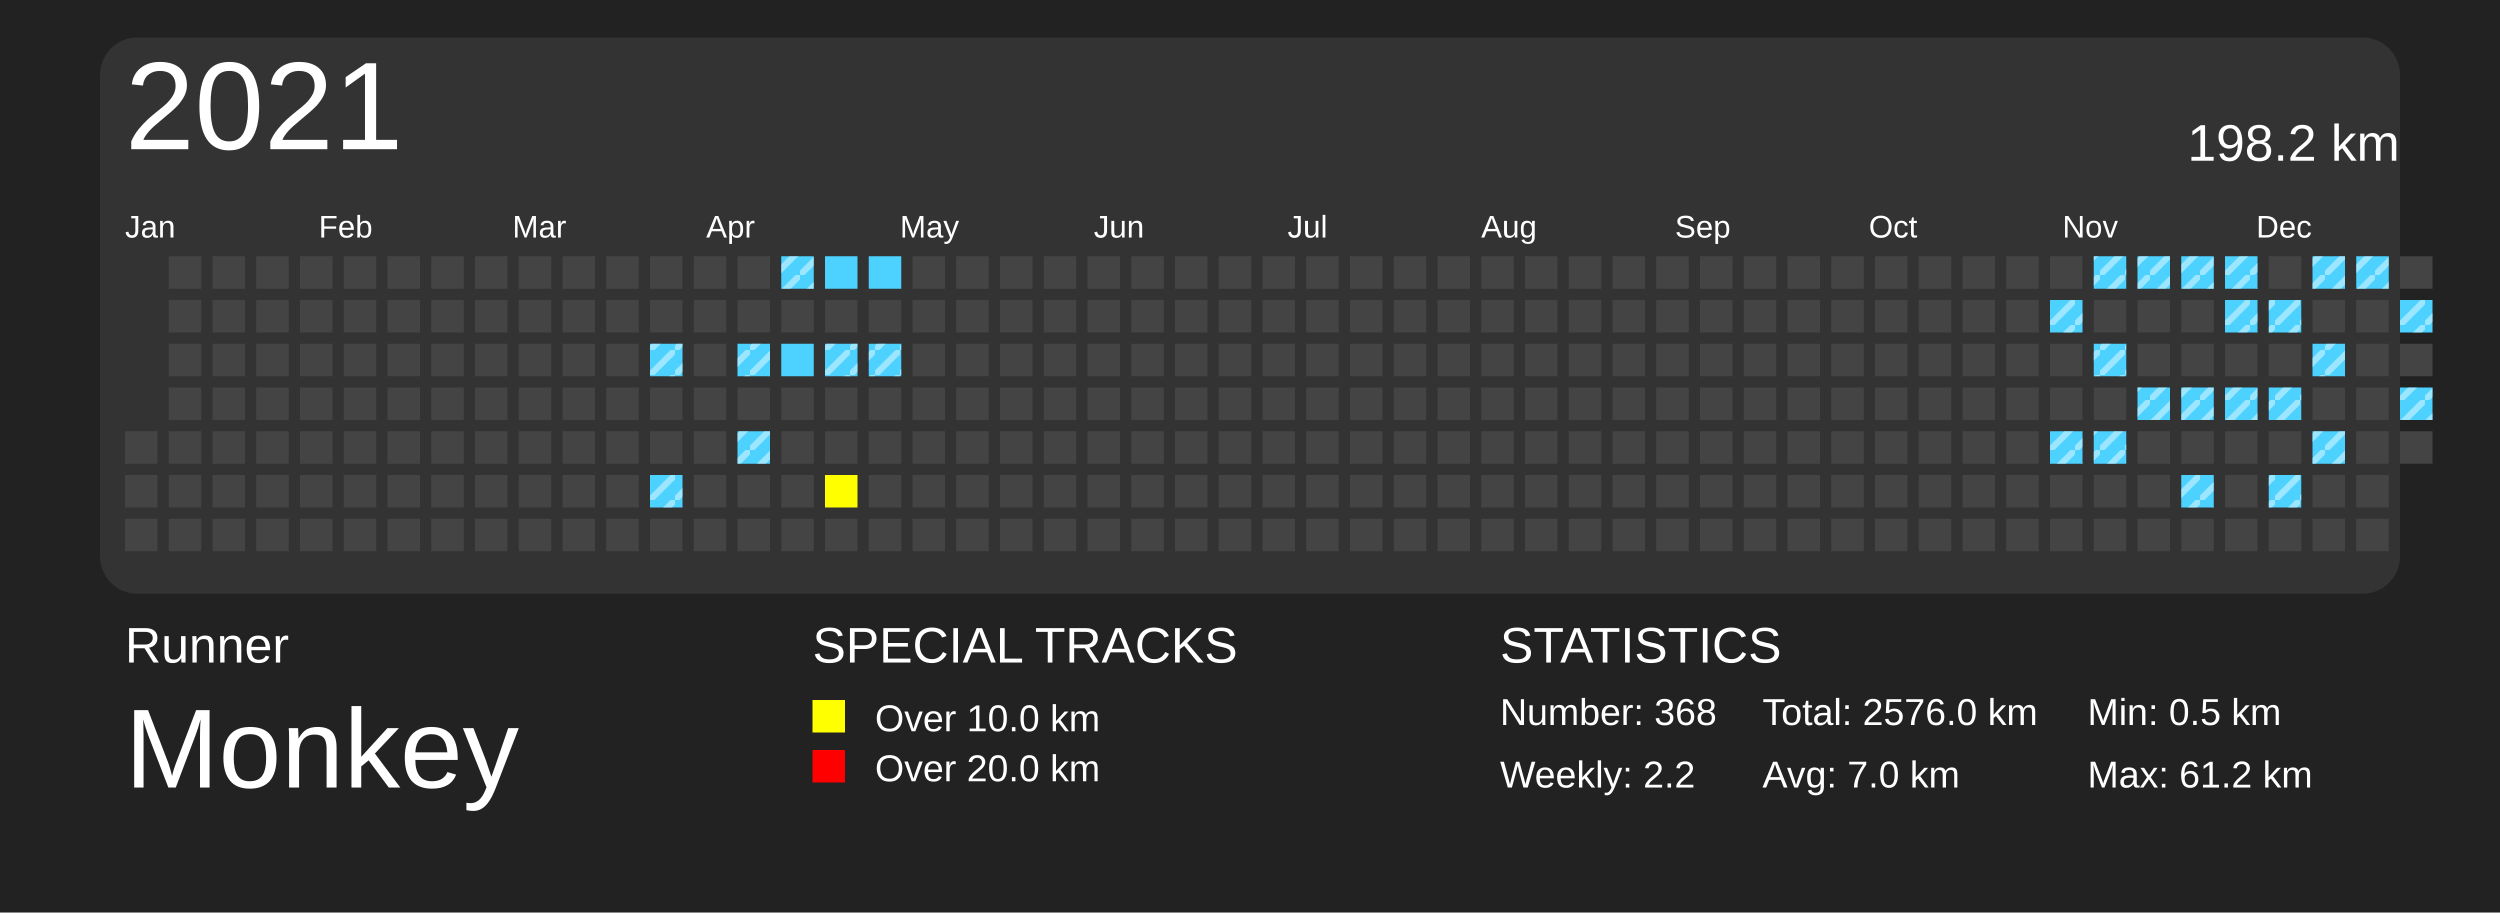
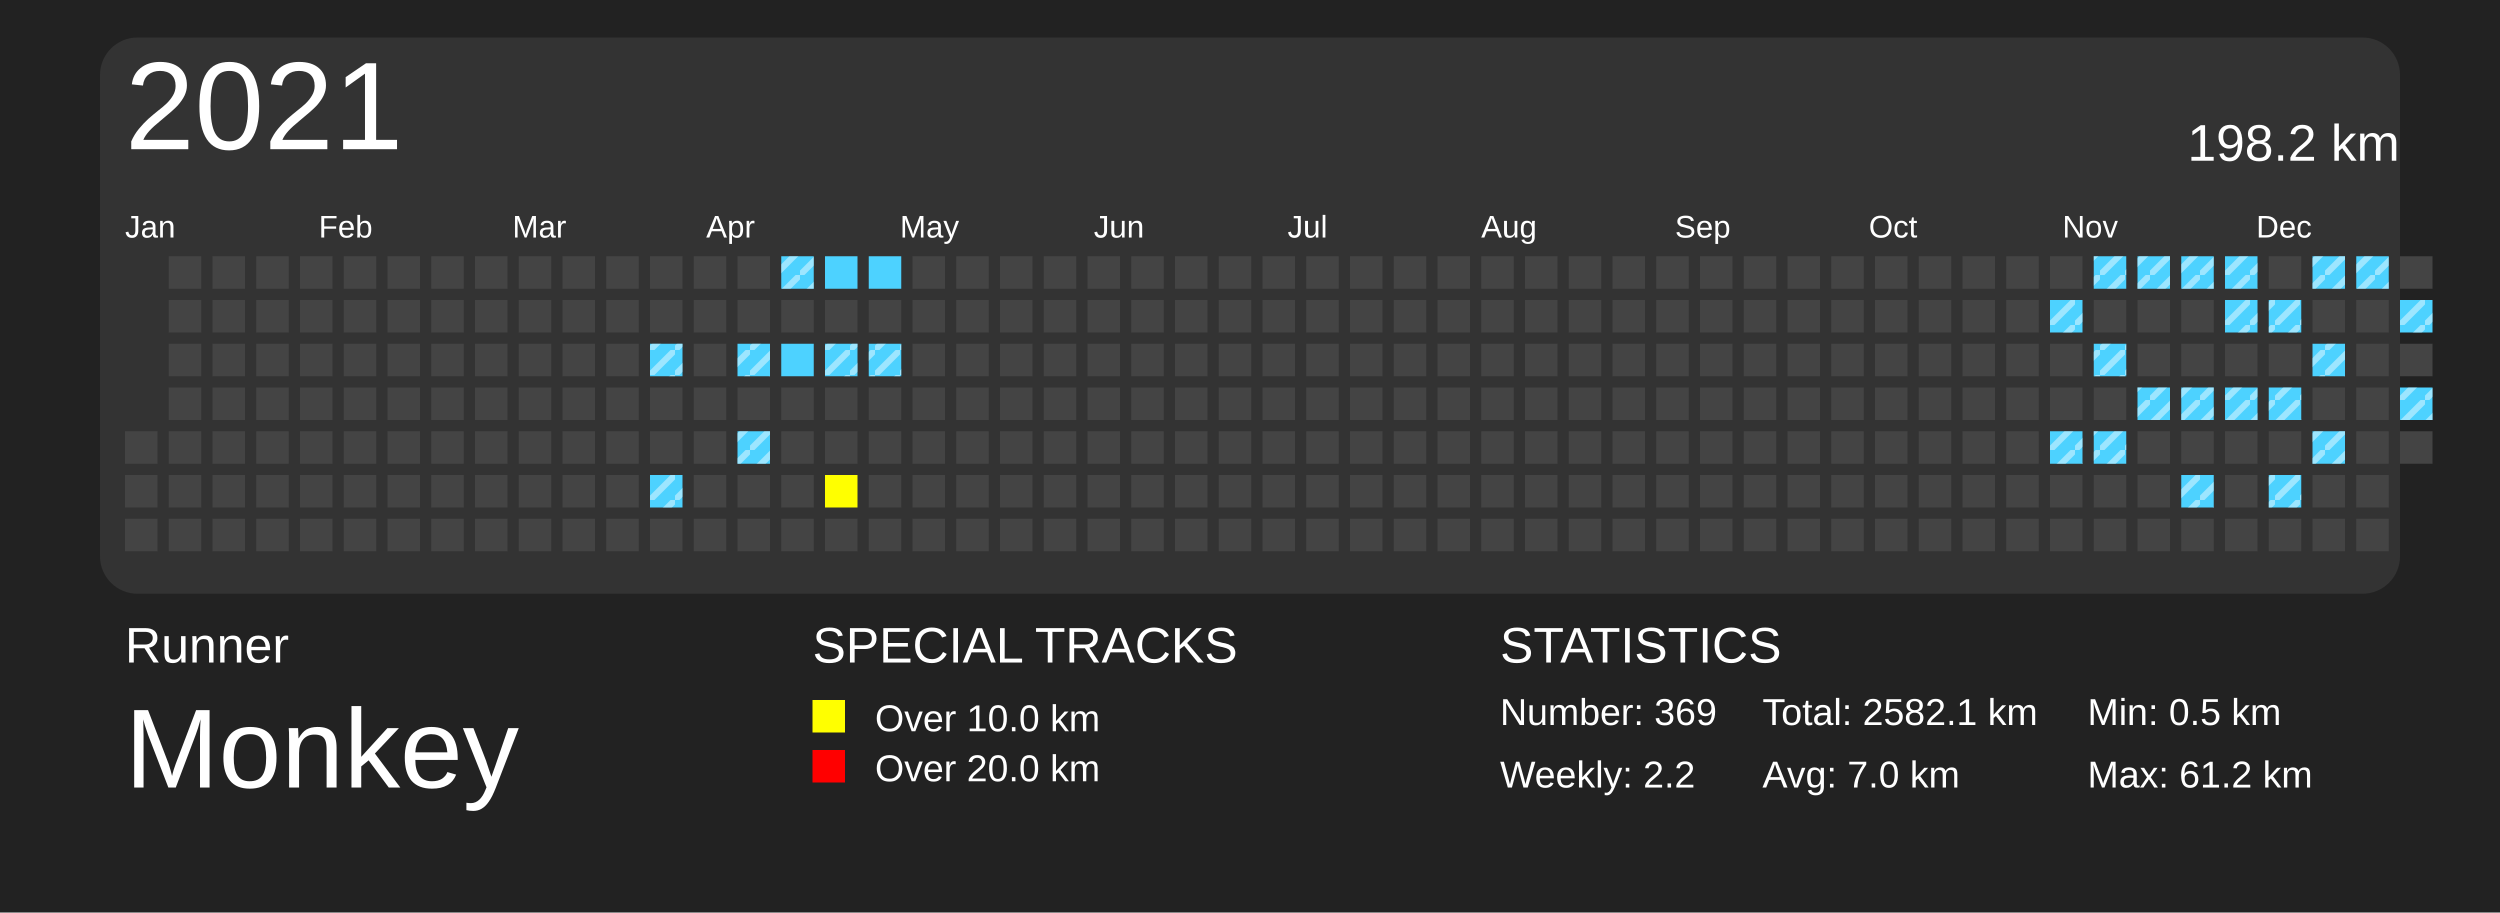
<svg xmlns="http://www.w3.org/2000/svg" baseProfile="full" height="73mm" version="1.1" viewBox="0,0,200,73" width="200mm">
  <defs>
    <pattern height="2" id="indoor-stripe" patternUnits="userSpaceOnUse" width="2">
      <line stroke="white" stroke-opacity="0.45" stroke-width="0.5" x1="0" x2="2" y1="2" y2="0" />
    </pattern>
  </defs>
  <rect fill="#222222" height="73" width="200" x="0" y="0" />
  <text fill="#FFFFFF" style="font-size:4px; font-family:Arial" x="10" y="53">Runner</text>
  <text fill="#FFFFFF" style="font-size:9px; font-family:Arial" x="10" y="63">Monkey</text>
  <text fill="#FFFFFF" style="font-size:4px; font-family:Arial" x="65" y="53">SPECIAL TRACKS</text>
  <rect fill="yellow" height="2.6" width="2.6" x="65" y="56" />
  <text fill="#FFFFFF" style="font-size:3px; font-family:Arial" x="70" y="58.5">Over 10.0 km</text>
  <rect fill="red" height="2.6" width="2.6" x="65" y="60" />
  <text fill="#FFFFFF" style="font-size:3px; font-family:Arial" x="70" y="62.5">Over 20.0 km</text>
  <text fill="#FFFFFF" style="font-size:4px; font-family:Arial" x="120" y="53">STATISTICS</text>
-   <text fill="#FFFFFF" style="font-size:3px; font-family:Arial" x="120" y="58">Number: 368</text>
+   <text fill="#FFFFFF" style="font-size:3px; font-family:Arial" x="120" y="58">Number: 369</text>
  <text fill="#FFFFFF" style="font-size:3px; font-family:Arial" x="120" y="63">Weekly: 2.2</text>
-   <text fill="#FFFFFF" style="font-size:3px; font-family:Arial" x="141" y="58">Total: 2576.0 km</text>
+   <text fill="#FFFFFF" style="font-size:3px; font-family:Arial" x="141" y="58">Total: 2582.1 km</text>
  <text fill="#FFFFFF" style="font-size:3px; font-family:Arial" x="141" y="63">Avg: 7.0 km</text>
  <text fill="#FFFFFF" style="font-size:3px; font-family:Arial" x="167" y="58">Min: 0.5 km</text>
  <text fill="#FFFFFF" style="font-size:3px; font-family:Arial" x="167" y="63">Max: 61.2 km</text>
  <rect fill="#333" height="44.5" rx="3" ry="3" width="184" x="8" y="3" />
  <text dominant-baseline="hanging" fill="#FFFFFF" style="font-size:10.0px; font-family:Arial;" x="10" y="5">2021</text>
  <text dominant-baseline="hanging" fill="#FFFFFF" style="font-size:4.125px; font-family:Arial;" x="175" y="10">198.2 km</text>
  <text fill="#FFFFFF" style="font-size:2.5px; font-family:Arial" x="10.0" y="19">Jan</text>
  <text fill="#FFFFFF" style="font-size:2.5px; font-family:Arial" x="25.5" y="19">Feb</text>
  <text fill="#FFFFFF" style="font-size:2.5px; font-family:Arial" x="41.0" y="19">Mar</text>
  <text fill="#FFFFFF" style="font-size:2.5px; font-family:Arial" x="56.5" y="19">Apr</text>
  <text fill="#FFFFFF" style="font-size:2.5px; font-family:Arial" x="72.0" y="19">May</text>
  <text fill="#FFFFFF" style="font-size:2.5px; font-family:Arial" x="87.5" y="19">Jun</text>
  <text fill="#FFFFFF" style="font-size:2.5px; font-family:Arial" x="103.0" y="19">Jul</text>
  <text fill="#FFFFFF" style="font-size:2.5px; font-family:Arial" x="118.5" y="19">Aug</text>
  <text fill="#FFFFFF" style="font-size:2.5px; font-family:Arial" x="134.0" y="19">Sep</text>
  <text fill="#FFFFFF" style="font-size:2.5px; font-family:Arial" x="149.5" y="19">Oct</text>
  <text fill="#FFFFFF" style="font-size:2.5px; font-family:Arial" x="165.0" y="19">Nov</text>
  <text fill="#FFFFFF" style="font-size:2.5px; font-family:Arial" x="180.5" y="19">Dec</text>
  <rect fill="#444444" height="2.6" width="2.6" x="10.0" y="34.5" />
  <rect fill="#444444" height="2.6" width="2.6" x="10.0" y="38.0" />
  <rect fill="#444444" height="2.6" width="2.6" x="10.0" y="41.5" />
  <rect fill="#444444" height="2.6" width="2.6" x="13.5" y="20.5" />
  <rect fill="#444444" height="2.6" width="2.6" x="13.5" y="24.0" />
  <rect fill="#444444" height="2.6" width="2.6" x="13.5" y="27.5" />
  <rect fill="#444444" height="2.6" width="2.6" x="13.5" y="31.0" />
  <rect fill="#444444" height="2.6" width="2.6" x="13.5" y="34.5" />
  <rect fill="#444444" height="2.6" width="2.6" x="13.5" y="38.0" />
  <rect fill="#444444" height="2.6" width="2.6" x="13.5" y="41.5" />
  <rect fill="#444444" height="2.6" width="2.6" x="17.0" y="20.5" />
  <rect fill="#444444" height="2.6" width="2.6" x="17.0" y="24.0" />
  <rect fill="#444444" height="2.6" width="2.6" x="17.0" y="27.5" />
  <rect fill="#444444" height="2.6" width="2.6" x="17.0" y="31.0" />
  <rect fill="#444444" height="2.6" width="2.6" x="17.0" y="34.5" />
  <rect fill="#444444" height="2.6" width="2.6" x="17.0" y="38.0" />
  <rect fill="#444444" height="2.6" width="2.6" x="17.0" y="41.5" />
  <rect fill="#444444" height="2.6" width="2.6" x="20.5" y="20.5" />
  <rect fill="#444444" height="2.6" width="2.6" x="20.5" y="24.0" />
  <rect fill="#444444" height="2.6" width="2.6" x="20.5" y="27.5" />
  <rect fill="#444444" height="2.6" width="2.6" x="20.5" y="31.0" />
  <rect fill="#444444" height="2.6" width="2.6" x="20.5" y="34.5" />
  <rect fill="#444444" height="2.6" width="2.6" x="20.5" y="38.0" />
  <rect fill="#444444" height="2.6" width="2.6" x="20.5" y="41.5" />
  <rect fill="#444444" height="2.6" width="2.6" x="24.0" y="20.5" />
  <rect fill="#444444" height="2.6" width="2.6" x="24.0" y="24.0" />
  <rect fill="#444444" height="2.6" width="2.6" x="24.0" y="27.5" />
  <rect fill="#444444" height="2.6" width="2.6" x="24.0" y="31.0" />
  <rect fill="#444444" height="2.6" width="2.6" x="24.0" y="34.5" />
  <rect fill="#444444" height="2.6" width="2.6" x="24.0" y="38.0" />
  <rect fill="#444444" height="2.6" width="2.6" x="24.0" y="41.5" />
  <rect fill="#444444" height="2.6" width="2.6" x="27.5" y="20.5" />
  <rect fill="#444444" height="2.6" width="2.6" x="27.5" y="24.0" />
  <rect fill="#444444" height="2.6" width="2.6" x="27.5" y="27.5" />
  <rect fill="#444444" height="2.6" width="2.6" x="27.5" y="31.0" />
  <rect fill="#444444" height="2.6" width="2.6" x="27.5" y="34.5" />
  <rect fill="#444444" height="2.6" width="2.6" x="27.5" y="38.0" />
  <rect fill="#444444" height="2.6" width="2.6" x="27.5" y="41.5" />
  <rect fill="#444444" height="2.6" width="2.6" x="31.0" y="20.5" />
  <rect fill="#444444" height="2.6" width="2.6" x="31.0" y="24.0" />
  <rect fill="#444444" height="2.6" width="2.6" x="31.0" y="27.5" />
  <rect fill="#444444" height="2.6" width="2.6" x="31.0" y="31.0" />
  <rect fill="#444444" height="2.6" width="2.6" x="31.0" y="34.5" />
  <rect fill="#444444" height="2.6" width="2.6" x="31.0" y="38.0" />
  <rect fill="#444444" height="2.6" width="2.6" x="31.0" y="41.5" />
  <rect fill="#444444" height="2.6" width="2.6" x="34.5" y="20.5" />
  <rect fill="#444444" height="2.6" width="2.6" x="34.5" y="24.0" />
  <rect fill="#444444" height="2.6" width="2.6" x="34.5" y="27.5" />
  <rect fill="#444444" height="2.6" width="2.6" x="34.5" y="31.0" />
  <rect fill="#444444" height="2.6" width="2.6" x="34.5" y="34.5" />
  <rect fill="#444444" height="2.6" width="2.6" x="34.5" y="38.0" />
  <rect fill="#444444" height="2.6" width="2.6" x="34.5" y="41.5" />
  <rect fill="#444444" height="2.6" width="2.6" x="38.0" y="20.5" />
  <rect fill="#444444" height="2.6" width="2.6" x="38.0" y="24.0" />
  <rect fill="#444444" height="2.6" width="2.6" x="38.0" y="27.5" />
  <rect fill="#444444" height="2.6" width="2.6" x="38.0" y="31.0" />
  <rect fill="#444444" height="2.6" width="2.6" x="38.0" y="34.5" />
  <rect fill="#444444" height="2.6" width="2.6" x="38.0" y="38.0" />
  <rect fill="#444444" height="2.6" width="2.6" x="38.0" y="41.5" />
  <rect fill="#444444" height="2.6" width="2.6" x="41.5" y="20.5" />
  <rect fill="#444444" height="2.6" width="2.6" x="41.5" y="24.0" />
  <rect fill="#444444" height="2.6" width="2.6" x="41.5" y="27.5" />
  <rect fill="#444444" height="2.6" width="2.6" x="41.5" y="31.0" />
  <rect fill="#444444" height="2.6" width="2.6" x="41.5" y="34.5" />
  <rect fill="#444444" height="2.6" width="2.6" x="41.5" y="38.0" />
  <rect fill="#444444" height="2.6" width="2.6" x="41.5" y="41.5" />
  <rect fill="#444444" height="2.6" width="2.6" x="45.0" y="20.5" />
  <rect fill="#444444" height="2.6" width="2.6" x="45.0" y="24.0" />
  <rect fill="#444444" height="2.6" width="2.6" x="45.0" y="27.5" />
  <rect fill="#444444" height="2.6" width="2.6" x="45.0" y="31.0" />
  <rect fill="#444444" height="2.6" width="2.6" x="45.0" y="34.5" />
  <rect fill="#444444" height="2.6" width="2.6" x="45.0" y="38.0" />
  <rect fill="#444444" height="2.6" width="2.6" x="45.0" y="41.5" />
  <rect fill="#444444" height="2.6" width="2.6" x="48.5" y="20.5" />
  <rect fill="#444444" height="2.6" width="2.6" x="48.5" y="24.0" />
  <rect fill="#444444" height="2.6" width="2.6" x="48.5" y="27.5" />
  <rect fill="#444444" height="2.6" width="2.6" x="48.5" y="31.0" />
  <rect fill="#444444" height="2.6" width="2.6" x="48.5" y="34.5" />
  <rect fill="#444444" height="2.6" width="2.6" x="48.5" y="38.0" />
  <rect fill="#444444" height="2.6" width="2.6" x="48.5" y="41.5" />
  <rect fill="#444444" height="2.6" width="2.6" x="52.0" y="20.5" />
  <rect fill="#444444" height="2.6" width="2.6" x="52.0" y="24.0" />
  <rect fill="#4DD2FF" height="2.6" width="2.6" x="52.0" y="27.5" />
  <rect fill="url(#indoor-stripe)" height="2.6" style="pointer-events: none;" width="2.6" x="52.0" y="27.5" />
  <rect fill="#444444" height="2.6" width="2.6" x="52.0" y="31.0" />
  <rect fill="#444444" height="2.6" width="2.6" x="52.0" y="34.5" />
  <rect fill="#4DD2FF" height="2.6" width="2.6" x="52.0" y="38.0" />
  <rect fill="url(#indoor-stripe)" height="2.6" style="pointer-events: none;" width="2.6" x="52.0" y="38.0" />
  <rect fill="#444444" height="2.6" width="2.6" x="52.0" y="41.5" />
  <rect fill="#444444" height="2.6" width="2.6" x="55.5" y="20.5" />
  <rect fill="#444444" height="2.6" width="2.6" x="55.5" y="24.0" />
  <rect fill="#444444" height="2.6" width="2.6" x="55.5" y="27.5" />
  <rect fill="#444444" height="2.6" width="2.6" x="55.5" y="31.0" />
  <rect fill="#444444" height="2.6" width="2.6" x="55.5" y="34.5" />
  <rect fill="#444444" height="2.6" width="2.6" x="55.5" y="38.0" />
  <rect fill="#444444" height="2.6" width="2.6" x="55.5" y="41.5" />
  <rect fill="#444444" height="2.6" width="2.6" x="59.0" y="20.5" />
  <rect fill="#444444" height="2.6" width="2.6" x="59.0" y="24.0" />
  <rect fill="#4DD2FF" height="2.6" width="2.6" x="59.0" y="27.5" />
  <rect fill="url(#indoor-stripe)" height="2.6" style="pointer-events: none;" width="2.6" x="59.0" y="27.5" />
  <rect fill="#444444" height="2.6" width="2.6" x="59.0" y="31.0" />
  <rect fill="#4DD2FF" height="2.6" width="2.6" x="59.0" y="34.5" />
  <rect fill="url(#indoor-stripe)" height="2.6" style="pointer-events: none;" width="2.6" x="59.0" y="34.5" />
  <rect fill="#444444" height="2.6" width="2.6" x="59.0" y="38.0" />
  <rect fill="#444444" height="2.6" width="2.6" x="59.0" y="41.5" />
  <rect fill="#4DD2FF" height="2.6" width="2.6" x="62.5" y="20.5" />
  <rect fill="url(#indoor-stripe)" height="2.6" style="pointer-events: none;" width="2.6" x="62.5" y="20.5" />
  <rect fill="#444444" height="2.6" width="2.6" x="62.5" y="24.0" />
  <rect fill="#4DD2FF" height="2.6" width="2.6" x="62.5" y="27.5" />
  <rect fill="#444444" height="2.6" width="2.6" x="62.5" y="31.0" />
  <rect fill="#444444" height="2.6" width="2.6" x="62.5" y="34.5" />
  <rect fill="#444444" height="2.6" width="2.6" x="62.5" y="38.0" />
  <rect fill="#444444" height="2.6" width="2.6" x="62.5" y="41.5" />
  <rect fill="#4DD2FF" height="2.6" width="2.6" x="66.0" y="20.5" />
  <rect fill="#444444" height="2.6" width="2.6" x="66.0" y="24.0" />
  <rect fill="#4DD2FF" height="2.6" width="2.6" x="66.0" y="27.5" />
  <rect fill="url(#indoor-stripe)" height="2.6" style="pointer-events: none;" width="2.6" x="66.0" y="27.5" />
  <rect fill="#444444" height="2.6" width="2.6" x="66.0" y="31.0" />
  <rect fill="#444444" height="2.6" width="2.6" x="66.0" y="34.5" />
  <rect fill="yellow" height="2.6" width="2.6" x="66.0" y="38.0" />
  <rect fill="#444444" height="2.6" width="2.6" x="66.0" y="41.5" />
  <rect fill="#4DD2FF" height="2.6" width="2.6" x="69.5" y="20.5" />
  <rect fill="#444444" height="2.6" width="2.6" x="69.5" y="24.0" />
  <rect fill="#4DD2FF" height="2.6" width="2.6" x="69.5" y="27.5" />
  <rect fill="url(#indoor-stripe)" height="2.6" style="pointer-events: none;" width="2.6" x="69.5" y="27.5" />
  <rect fill="#444444" height="2.6" width="2.6" x="69.5" y="31.0" />
  <rect fill="#444444" height="2.6" width="2.6" x="69.5" y="34.5" />
  <rect fill="#444444" height="2.6" width="2.6" x="69.5" y="38.0" />
  <rect fill="#444444" height="2.6" width="2.6" x="69.5" y="41.5" />
  <rect fill="#444444" height="2.6" width="2.6" x="73.0" y="20.5" />
  <rect fill="#444444" height="2.6" width="2.6" x="73.0" y="24.0" />
  <rect fill="#444444" height="2.6" width="2.6" x="73.0" y="27.5" />
  <rect fill="#444444" height="2.6" width="2.6" x="73.0" y="31.0" />
  <rect fill="#444444" height="2.6" width="2.6" x="73.0" y="34.5" />
  <rect fill="#444444" height="2.6" width="2.6" x="73.0" y="38.0" />
  <rect fill="#444444" height="2.6" width="2.6" x="73.0" y="41.5" />
  <rect fill="#444444" height="2.6" width="2.6" x="76.5" y="20.5" />
  <rect fill="#444444" height="2.6" width="2.6" x="76.5" y="24.0" />
  <rect fill="#444444" height="2.6" width="2.6" x="76.5" y="27.5" />
  <rect fill="#444444" height="2.6" width="2.6" x="76.5" y="31.0" />
  <rect fill="#444444" height="2.6" width="2.6" x="76.5" y="34.5" />
  <rect fill="#444444" height="2.6" width="2.6" x="76.5" y="38.0" />
  <rect fill="#444444" height="2.6" width="2.6" x="76.5" y="41.5" />
  <rect fill="#444444" height="2.6" width="2.6" x="80.0" y="20.5" />
  <rect fill="#444444" height="2.6" width="2.6" x="80.0" y="24.0" />
  <rect fill="#444444" height="2.6" width="2.6" x="80.0" y="27.5" />
  <rect fill="#444444" height="2.6" width="2.6" x="80.0" y="31.0" />
  <rect fill="#444444" height="2.6" width="2.6" x="80.0" y="34.5" />
  <rect fill="#444444" height="2.6" width="2.6" x="80.0" y="38.0" />
  <rect fill="#444444" height="2.6" width="2.6" x="80.0" y="41.5" />
  <rect fill="#444444" height="2.6" width="2.6" x="83.5" y="20.5" />
  <rect fill="#444444" height="2.6" width="2.6" x="83.5" y="24.0" />
  <rect fill="#444444" height="2.6" width="2.6" x="83.5" y="27.5" />
  <rect fill="#444444" height="2.6" width="2.6" x="83.5" y="31.0" />
  <rect fill="#444444" height="2.6" width="2.6" x="83.5" y="34.5" />
  <rect fill="#444444" height="2.6" width="2.6" x="83.5" y="38.0" />
  <rect fill="#444444" height="2.6" width="2.6" x="83.5" y="41.5" />
  <rect fill="#444444" height="2.6" width="2.6" x="87.0" y="20.5" />
  <rect fill="#444444" height="2.6" width="2.6" x="87.0" y="24.0" />
  <rect fill="#444444" height="2.6" width="2.6" x="87.0" y="27.5" />
  <rect fill="#444444" height="2.6" width="2.6" x="87.0" y="31.0" />
  <rect fill="#444444" height="2.6" width="2.6" x="87.0" y="34.5" />
  <rect fill="#444444" height="2.6" width="2.6" x="87.0" y="38.0" />
  <rect fill="#444444" height="2.6" width="2.6" x="87.0" y="41.5" />
  <rect fill="#444444" height="2.6" width="2.6" x="90.5" y="20.5" />
  <rect fill="#444444" height="2.6" width="2.6" x="90.5" y="24.0" />
  <rect fill="#444444" height="2.6" width="2.6" x="90.5" y="27.5" />
  <rect fill="#444444" height="2.6" width="2.6" x="90.5" y="31.0" />
  <rect fill="#444444" height="2.6" width="2.6" x="90.5" y="34.5" />
  <rect fill="#444444" height="2.6" width="2.6" x="90.5" y="38.0" />
  <rect fill="#444444" height="2.6" width="2.6" x="90.5" y="41.5" />
  <rect fill="#444444" height="2.6" width="2.6" x="94.0" y="20.5" />
  <rect fill="#444444" height="2.6" width="2.6" x="94.0" y="24.0" />
  <rect fill="#444444" height="2.6" width="2.6" x="94.0" y="27.5" />
  <rect fill="#444444" height="2.6" width="2.6" x="94.0" y="31.0" />
  <rect fill="#444444" height="2.6" width="2.6" x="94.0" y="34.5" />
  <rect fill="#444444" height="2.6" width="2.6" x="94.0" y="38.0" />
  <rect fill="#444444" height="2.6" width="2.6" x="94.0" y="41.5" />
  <rect fill="#444444" height="2.6" width="2.6" x="97.5" y="20.5" />
  <rect fill="#444444" height="2.6" width="2.6" x="97.5" y="24.0" />
  <rect fill="#444444" height="2.6" width="2.6" x="97.5" y="27.5" />
  <rect fill="#444444" height="2.6" width="2.6" x="97.5" y="31.0" />
  <rect fill="#444444" height="2.6" width="2.6" x="97.5" y="34.5" />
  <rect fill="#444444" height="2.6" width="2.6" x="97.5" y="38.0" />
  <rect fill="#444444" height="2.6" width="2.6" x="97.5" y="41.5" />
  <rect fill="#444444" height="2.6" width="2.6" x="101.0" y="20.5" />
  <rect fill="#444444" height="2.6" width="2.6" x="101.0" y="24.0" />
  <rect fill="#444444" height="2.6" width="2.6" x="101.0" y="27.5" />
  <rect fill="#444444" height="2.6" width="2.6" x="101.0" y="31.0" />
  <rect fill="#444444" height="2.6" width="2.6" x="101.0" y="34.5" />
  <rect fill="#444444" height="2.6" width="2.6" x="101.0" y="38.0" />
  <rect fill="#444444" height="2.6" width="2.6" x="101.0" y="41.5" />
  <rect fill="#444444" height="2.6" width="2.6" x="104.5" y="20.5" />
  <rect fill="#444444" height="2.6" width="2.6" x="104.5" y="24.0" />
  <rect fill="#444444" height="2.6" width="2.6" x="104.5" y="27.5" />
  <rect fill="#444444" height="2.6" width="2.6" x="104.5" y="31.0" />
  <rect fill="#444444" height="2.6" width="2.6" x="104.5" y="34.5" />
  <rect fill="#444444" height="2.6" width="2.6" x="104.5" y="38.0" />
  <rect fill="#444444" height="2.6" width="2.6" x="104.5" y="41.5" />
  <rect fill="#444444" height="2.6" width="2.6" x="108.0" y="20.5" />
  <rect fill="#444444" height="2.6" width="2.6" x="108.0" y="24.0" />
  <rect fill="#444444" height="2.6" width="2.6" x="108.0" y="27.5" />
  <rect fill="#444444" height="2.6" width="2.6" x="108.0" y="31.0" />
  <rect fill="#444444" height="2.6" width="2.6" x="108.0" y="34.5" />
  <rect fill="#444444" height="2.6" width="2.6" x="108.0" y="38.0" />
  <rect fill="#444444" height="2.6" width="2.6" x="108.0" y="41.5" />
  <rect fill="#444444" height="2.6" width="2.6" x="111.5" y="20.5" />
  <rect fill="#444444" height="2.6" width="2.6" x="111.5" y="24.0" />
  <rect fill="#444444" height="2.6" width="2.6" x="111.5" y="27.5" />
  <rect fill="#444444" height="2.6" width="2.6" x="111.5" y="31.0" />
  <rect fill="#444444" height="2.6" width="2.6" x="111.5" y="34.5" />
  <rect fill="#444444" height="2.6" width="2.6" x="111.5" y="38.0" />
  <rect fill="#444444" height="2.6" width="2.6" x="111.5" y="41.5" />
  <rect fill="#444444" height="2.6" width="2.6" x="115.0" y="20.5" />
  <rect fill="#444444" height="2.6" width="2.6" x="115.0" y="24.0" />
  <rect fill="#444444" height="2.6" width="2.6" x="115.0" y="27.5" />
  <rect fill="#444444" height="2.6" width="2.6" x="115.0" y="31.0" />
  <rect fill="#444444" height="2.6" width="2.6" x="115.0" y="34.5" />
  <rect fill="#444444" height="2.6" width="2.6" x="115.0" y="38.0" />
  <rect fill="#444444" height="2.6" width="2.6" x="115.0" y="41.5" />
  <rect fill="#444444" height="2.6" width="2.6" x="118.5" y="20.5" />
  <rect fill="#444444" height="2.6" width="2.6" x="118.5" y="24.0" />
  <rect fill="#444444" height="2.6" width="2.6" x="118.5" y="27.5" />
  <rect fill="#444444" height="2.6" width="2.6" x="118.5" y="31.0" />
  <rect fill="#444444" height="2.6" width="2.6" x="118.5" y="34.5" />
  <rect fill="#444444" height="2.6" width="2.6" x="118.5" y="38.0" />
  <rect fill="#444444" height="2.6" width="2.6" x="118.5" y="41.5" />
  <rect fill="#444444" height="2.6" width="2.6" x="122.0" y="20.5" />
  <rect fill="#444444" height="2.6" width="2.6" x="122.0" y="24.0" />
  <rect fill="#444444" height="2.6" width="2.6" x="122.0" y="27.5" />
  <rect fill="#444444" height="2.6" width="2.6" x="122.0" y="31.0" />
  <rect fill="#444444" height="2.6" width="2.6" x="122.0" y="34.5" />
  <rect fill="#444444" height="2.6" width="2.6" x="122.0" y="38.0" />
  <rect fill="#444444" height="2.6" width="2.6" x="122.0" y="41.5" />
  <rect fill="#444444" height="2.6" width="2.6" x="125.5" y="20.5" />
  <rect fill="#444444" height="2.6" width="2.6" x="125.5" y="24.0" />
  <rect fill="#444444" height="2.6" width="2.6" x="125.5" y="27.5" />
  <rect fill="#444444" height="2.6" width="2.6" x="125.5" y="31.0" />
  <rect fill="#444444" height="2.6" width="2.6" x="125.5" y="34.5" />
  <rect fill="#444444" height="2.6" width="2.6" x="125.5" y="38.0" />
  <rect fill="#444444" height="2.6" width="2.6" x="125.5" y="41.5" />
  <rect fill="#444444" height="2.6" width="2.6" x="129.0" y="20.5" />
  <rect fill="#444444" height="2.6" width="2.6" x="129.0" y="24.0" />
  <rect fill="#444444" height="2.6" width="2.6" x="129.0" y="27.5" />
  <rect fill="#444444" height="2.6" width="2.6" x="129.0" y="31.0" />
  <rect fill="#444444" height="2.6" width="2.6" x="129.0" y="34.5" />
  <rect fill="#444444" height="2.6" width="2.6" x="129.0" y="38.0" />
  <rect fill="#444444" height="2.6" width="2.6" x="129.0" y="41.5" />
  <rect fill="#444444" height="2.6" width="2.6" x="132.5" y="20.5" />
  <rect fill="#444444" height="2.6" width="2.6" x="132.5" y="24.0" />
  <rect fill="#444444" height="2.6" width="2.6" x="132.5" y="27.5" />
  <rect fill="#444444" height="2.6" width="2.6" x="132.5" y="31.0" />
  <rect fill="#444444" height="2.6" width="2.6" x="132.5" y="34.5" />
  <rect fill="#444444" height="2.6" width="2.6" x="132.5" y="38.0" />
  <rect fill="#444444" height="2.6" width="2.6" x="132.5" y="41.5" />
  <rect fill="#444444" height="2.6" width="2.6" x="136.0" y="20.5" />
  <rect fill="#444444" height="2.6" width="2.6" x="136.0" y="24.0" />
  <rect fill="#444444" height="2.6" width="2.6" x="136.0" y="27.5" />
  <rect fill="#444444" height="2.6" width="2.6" x="136.0" y="31.0" />
  <rect fill="#444444" height="2.6" width="2.6" x="136.0" y="34.5" />
  <rect fill="#444444" height="2.6" width="2.6" x="136.0" y="38.0" />
  <rect fill="#444444" height="2.6" width="2.6" x="136.0" y="41.5" />
  <rect fill="#444444" height="2.6" width="2.6" x="139.5" y="20.5" />
  <rect fill="#444444" height="2.6" width="2.6" x="139.5" y="24.0" />
  <rect fill="#444444" height="2.6" width="2.6" x="139.5" y="27.5" />
  <rect fill="#444444" height="2.6" width="2.6" x="139.5" y="31.0" />
  <rect fill="#444444" height="2.6" width="2.6" x="139.5" y="34.5" />
  <rect fill="#444444" height="2.6" width="2.6" x="139.5" y="38.0" />
  <rect fill="#444444" height="2.6" width="2.6" x="139.5" y="41.5" />
  <rect fill="#444444" height="2.6" width="2.6" x="143.0" y="20.5" />
  <rect fill="#444444" height="2.6" width="2.6" x="143.0" y="24.0" />
  <rect fill="#444444" height="2.6" width="2.6" x="143.0" y="27.5" />
  <rect fill="#444444" height="2.6" width="2.6" x="143.0" y="31.0" />
  <rect fill="#444444" height="2.6" width="2.6" x="143.0" y="34.5" />
  <rect fill="#444444" height="2.6" width="2.6" x="143.0" y="38.0" />
  <rect fill="#444444" height="2.6" width="2.6" x="143.0" y="41.5" />
  <rect fill="#444444" height="2.6" width="2.6" x="146.5" y="20.5" />
  <rect fill="#444444" height="2.6" width="2.6" x="146.5" y="24.0" />
  <rect fill="#444444" height="2.6" width="2.6" x="146.5" y="27.5" />
  <rect fill="#444444" height="2.6" width="2.6" x="146.5" y="31.0" />
  <rect fill="#444444" height="2.6" width="2.6" x="146.5" y="34.5" />
  <rect fill="#444444" height="2.6" width="2.6" x="146.5" y="38.0" />
  <rect fill="#444444" height="2.6" width="2.6" x="146.5" y="41.5" />
  <rect fill="#444444" height="2.6" width="2.6" x="150.0" y="20.5" />
  <rect fill="#444444" height="2.6" width="2.6" x="150.0" y="24.0" />
  <rect fill="#444444" height="2.6" width="2.6" x="150.0" y="27.5" />
  <rect fill="#444444" height="2.6" width="2.6" x="150.0" y="31.0" />
  <rect fill="#444444" height="2.6" width="2.6" x="150.0" y="34.5" />
  <rect fill="#444444" height="2.6" width="2.6" x="150.0" y="38.0" />
  <rect fill="#444444" height="2.6" width="2.6" x="150.0" y="41.5" />
  <rect fill="#444444" height="2.6" width="2.6" x="153.5" y="20.5" />
  <rect fill="#444444" height="2.6" width="2.6" x="153.5" y="24.0" />
  <rect fill="#444444" height="2.6" width="2.6" x="153.5" y="27.5" />
  <rect fill="#444444" height="2.6" width="2.6" x="153.5" y="31.0" />
  <rect fill="#444444" height="2.6" width="2.6" x="153.5" y="34.5" />
  <rect fill="#444444" height="2.6" width="2.6" x="153.5" y="38.0" />
  <rect fill="#444444" height="2.6" width="2.6" x="153.5" y="41.5" />
  <rect fill="#444444" height="2.6" width="2.6" x="157.0" y="20.5" />
  <rect fill="#444444" height="2.6" width="2.6" x="157.0" y="24.0" />
  <rect fill="#444444" height="2.6" width="2.6" x="157.0" y="27.5" />
  <rect fill="#444444" height="2.6" width="2.6" x="157.0" y="31.0" />
  <rect fill="#444444" height="2.6" width="2.6" x="157.0" y="34.5" />
  <rect fill="#444444" height="2.6" width="2.6" x="157.0" y="38.0" />
  <rect fill="#444444" height="2.6" width="2.6" x="157.0" y="41.5" />
  <rect fill="#444444" height="2.6" width="2.6" x="160.5" y="20.5" />
  <rect fill="#444444" height="2.6" width="2.6" x="160.5" y="24.0" />
  <rect fill="#444444" height="2.6" width="2.6" x="160.5" y="27.5" />
  <rect fill="#444444" height="2.6" width="2.6" x="160.5" y="31.0" />
  <rect fill="#444444" height="2.6" width="2.6" x="160.5" y="34.5" />
  <rect fill="#444444" height="2.6" width="2.6" x="160.5" y="38.0" />
  <rect fill="#444444" height="2.6" width="2.6" x="160.5" y="41.5" />
  <rect fill="#444444" height="2.6" width="2.6" x="164.0" y="20.5" />
  <rect fill="#4DD2FF" height="2.6" width="2.6" x="164.0" y="24.0" />
  <rect fill="url(#indoor-stripe)" height="2.6" style="pointer-events: none;" width="2.6" x="164.0" y="24.0" />
  <rect fill="#444444" height="2.6" width="2.6" x="164.0" y="27.5" />
  <rect fill="#444444" height="2.6" width="2.6" x="164.0" y="31.0" />
  <rect fill="#4DD2FF" height="2.6" width="2.6" x="164.0" y="34.5" />
  <rect fill="url(#indoor-stripe)" height="2.6" style="pointer-events: none;" width="2.6" x="164.0" y="34.5" />
  <rect fill="#444444" height="2.6" width="2.6" x="164.0" y="38.0" />
  <rect fill="#444444" height="2.6" width="2.6" x="164.0" y="41.5" />
  <rect fill="#4DD2FF" height="2.6" width="2.6" x="167.5" y="20.5" />
  <rect fill="url(#indoor-stripe)" height="2.6" style="pointer-events: none;" width="2.6" x="167.5" y="20.5" />
  <rect fill="#444444" height="2.6" width="2.6" x="167.5" y="24.0" />
  <rect fill="#4DD2FF" height="2.6" width="2.6" x="167.5" y="27.5" />
  <rect fill="url(#indoor-stripe)" height="2.6" style="pointer-events: none;" width="2.6" x="167.5" y="27.5" />
  <rect fill="#444444" height="2.6" width="2.6" x="167.5" y="31.0" />
  <rect fill="#4DD2FF" height="2.6" width="2.6" x="167.5" y="34.5" />
  <rect fill="url(#indoor-stripe)" height="2.6" style="pointer-events: none;" width="2.6" x="167.5" y="34.5" />
  <rect fill="#444444" height="2.6" width="2.6" x="167.5" y="38.0" />
  <rect fill="#444444" height="2.6" width="2.6" x="167.5" y="41.5" />
  <rect fill="#4DD2FF" height="2.6" width="2.6" x="171.0" y="20.5" />
  <rect fill="url(#indoor-stripe)" height="2.6" style="pointer-events: none;" width="2.6" x="171.0" y="20.5" />
  <rect fill="#444444" height="2.6" width="2.6" x="171.0" y="24.0" />
  <rect fill="#444444" height="2.6" width="2.6" x="171.0" y="27.5" />
  <rect fill="#4DD2FF" height="2.6" width="2.6" x="171.0" y="31.0" />
  <rect fill="url(#indoor-stripe)" height="2.6" style="pointer-events: none;" width="2.6" x="171.0" y="31.0" />
  <rect fill="#444444" height="2.6" width="2.6" x="171.0" y="34.5" />
  <rect fill="#444444" height="2.6" width="2.6" x="171.0" y="38.0" />
  <rect fill="#444444" height="2.6" width="2.6" x="171.0" y="41.5" />
  <rect fill="#4DD2FF" height="2.6" width="2.6" x="174.5" y="20.5" />
  <rect fill="url(#indoor-stripe)" height="2.6" style="pointer-events: none;" width="2.6" x="174.5" y="20.5" />
  <rect fill="#444444" height="2.6" width="2.6" x="174.5" y="24.0" />
  <rect fill="#444444" height="2.6" width="2.6" x="174.5" y="27.5" />
  <rect fill="#4DD2FF" height="2.6" width="2.6" x="174.5" y="31.0" />
  <rect fill="url(#indoor-stripe)" height="2.6" style="pointer-events: none;" width="2.6" x="174.5" y="31.0" />
  <rect fill="#444444" height="2.6" width="2.6" x="174.5" y="34.5" />
  <rect fill="#4DD2FF" height="2.6" width="2.6" x="174.5" y="38.0" />
  <rect fill="url(#indoor-stripe)" height="2.6" style="pointer-events: none;" width="2.6" x="174.5" y="38.0" />
  <rect fill="#444444" height="2.6" width="2.6" x="174.5" y="41.5" />
  <rect fill="#4DD2FF" height="2.6" width="2.6" x="178.0" y="20.5" />
  <rect fill="url(#indoor-stripe)" height="2.6" style="pointer-events: none;" width="2.6" x="178.0" y="20.5" />
  <rect fill="#4DD2FF" height="2.6" width="2.6" x="178.0" y="24.0" />
  <rect fill="url(#indoor-stripe)" height="2.6" style="pointer-events: none;" width="2.6" x="178.0" y="24.0" />
  <rect fill="#444444" height="2.6" width="2.6" x="178.0" y="27.5" />
  <rect fill="#4DD2FF" height="2.6" width="2.6" x="178.0" y="31.0" />
  <rect fill="url(#indoor-stripe)" height="2.6" style="pointer-events: none;" width="2.6" x="178.0" y="31.0" />
  <rect fill="#444444" height="2.6" width="2.6" x="178.0" y="34.5" />
  <rect fill="#444444" height="2.6" width="2.6" x="178.0" y="38.0" />
  <rect fill="#444444" height="2.6" width="2.6" x="178.0" y="41.5" />
  <rect fill="#444444" height="2.6" width="2.6" x="181.5" y="20.5" />
  <rect fill="#4DD2FF" height="2.6" width="2.6" x="181.5" y="24.0" />
  <rect fill="url(#indoor-stripe)" height="2.6" style="pointer-events: none;" width="2.6" x="181.5" y="24.0" />
  <rect fill="#444444" height="2.6" width="2.6" x="181.5" y="27.5" />
  <rect fill="#4DD2FF" height="2.6" width="2.6" x="181.5" y="31.0" />
  <rect fill="url(#indoor-stripe)" height="2.6" style="pointer-events: none;" width="2.6" x="181.5" y="31.0" />
  <rect fill="#444444" height="2.6" width="2.6" x="181.5" y="34.5" />
  <rect fill="#4DD2FF" height="2.6" width="2.6" x="181.5" y="38.0" />
  <rect fill="url(#indoor-stripe)" height="2.6" style="pointer-events: none;" width="2.6" x="181.5" y="38.0" />
  <rect fill="#444444" height="2.6" width="2.6" x="181.5" y="41.5" />
  <rect fill="#4DD2FF" height="2.6" width="2.6" x="185.0" y="20.5" />
  <rect fill="url(#indoor-stripe)" height="2.6" style="pointer-events: none;" width="2.6" x="185.0" y="20.5" />
  <rect fill="#444444" height="2.6" width="2.6" x="185.0" y="24.0" />
  <rect fill="#4DD2FF" height="2.6" width="2.6" x="185.0" y="27.5" />
  <rect fill="url(#indoor-stripe)" height="2.6" style="pointer-events: none;" width="2.6" x="185.0" y="27.5" />
  <rect fill="#444444" height="2.6" width="2.6" x="185.0" y="31.0" />
  <rect fill="#4DD2FF" height="2.6" width="2.6" x="185.0" y="34.5" />
  <rect fill="url(#indoor-stripe)" height="2.6" style="pointer-events: none;" width="2.6" x="185.0" y="34.5" />
  <rect fill="#444444" height="2.6" width="2.6" x="185.0" y="38.0" />
  <rect fill="#444444" height="2.6" width="2.6" x="185.0" y="41.5" />
  <rect fill="#4DD2FF" height="2.6" width="2.6" x="188.5" y="20.5" />
  <rect fill="url(#indoor-stripe)" height="2.6" style="pointer-events: none;" width="2.6" x="188.5" y="20.5" />
  <rect fill="#444444" height="2.6" width="2.6" x="188.5" y="24.0" />
  <rect fill="#444444" height="2.6" width="2.6" x="188.5" y="27.5" />
  <rect fill="#444444" height="2.6" width="2.6" x="188.5" y="31.0" />
  <rect fill="#444444" height="2.6" width="2.6" x="188.5" y="34.5" />
  <rect fill="#444444" height="2.6" width="2.6" x="188.5" y="38.0" />
  <rect fill="#444444" height="2.6" width="2.6" x="188.5" y="41.5" />
  <rect fill="#444444" height="2.6" width="2.6" x="192.0" y="20.5" />
  <rect fill="#4DD2FF" height="2.6" width="2.6" x="192.0" y="24.0" />
  <rect fill="url(#indoor-stripe)" height="2.6" style="pointer-events: none;" width="2.6" x="192.0" y="24.0" />
  <rect fill="#444444" height="2.6" width="2.6" x="192.0" y="27.5" />
  <rect fill="#4DD2FF" height="2.6" width="2.6" x="192.0" y="31.0" />
  <rect fill="url(#indoor-stripe)" height="2.6" style="pointer-events: none;" width="2.6" x="192.0" y="31.0" />
  <rect fill="#444444" height="2.6" width="2.6" x="192.0" y="34.5" />
</svg>
